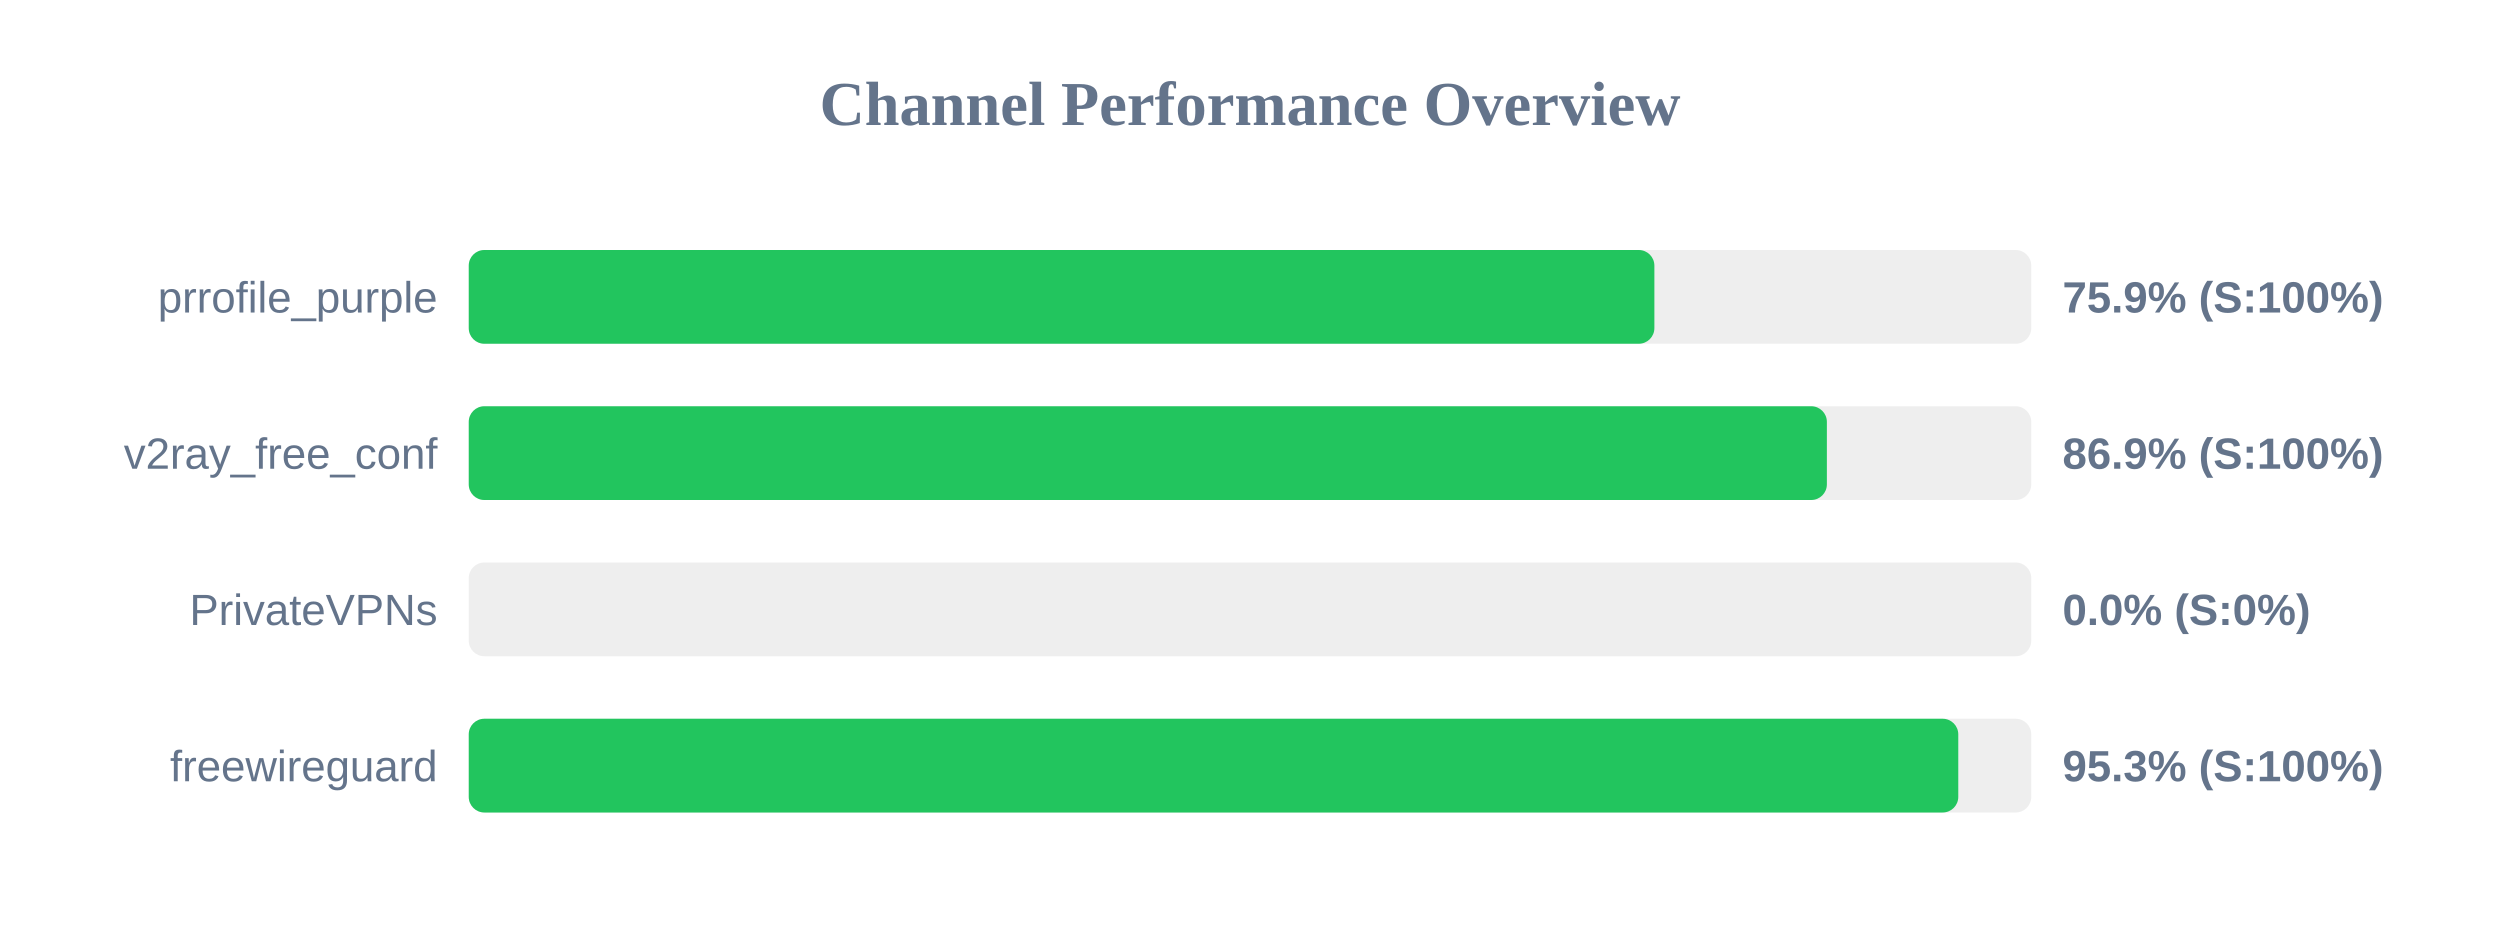
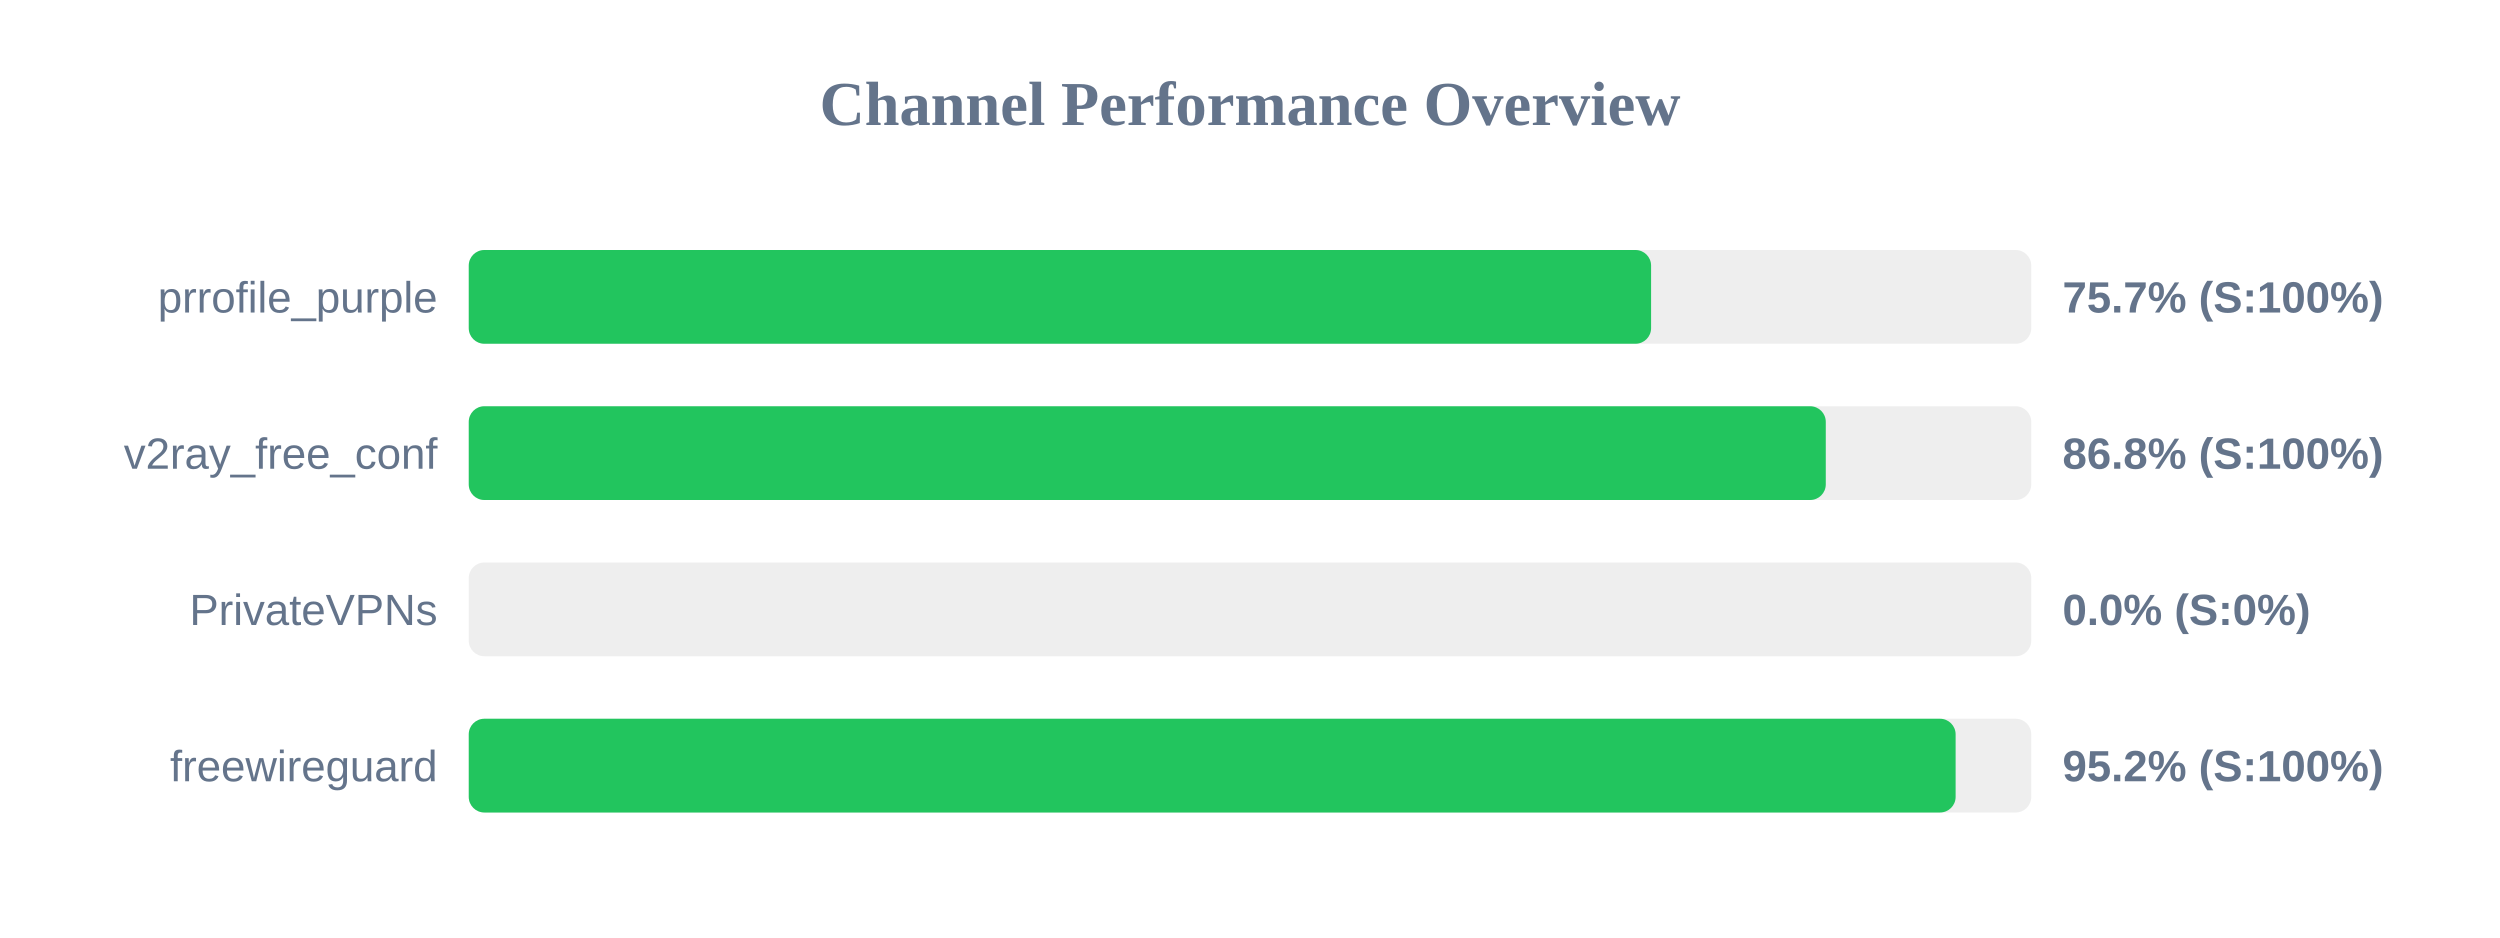
<svg xmlns="http://www.w3.org/2000/svg" width="800" height="300" version="1.1">
  <style>
        .row { font: 14px Arial; fill: #64748b; }
        .score { font: bold 14px Arial; fill: #64748b; }
    </style>
  <text x="400" y="40" text-anchor="middle" font-size="20px" font-weight="bold" fill="#64748b">Channel Performance Overview</text>
  <rect x="150" y="80" width="500" height="30" fill="#eee" rx="5" />
-   <rect x="150" y="80" width="379.4" height="30" fill="#22c55e" rx="5" />
+   <rect x="150" y="80" width="378.35" height="30" fill="#22c55e" rx="5" />
  <text x="140" y="100" text-anchor="end" class="row">prrofile_purple</text>
-   <text x="660" y="100" text-anchor="start" class="score">75.9% (S:100%)</text>
+   <text x="660" y="100" text-anchor="start" class="score">75.7% (S:100%)</text>
  <rect x="150" y="130" width="500" height="30" fill="#eee" rx="5" />
-   <rect x="150" y="130" width="434.6" height="30" fill="#22c55e" rx="5" />
+   <rect x="150" y="130" width="434.25" height="30" fill="#22c55e" rx="5" />
  <text x="140" y="150" text-anchor="end" class="row">v2ray_free_conf</text>
-   <text x="660" y="150" text-anchor="start" class="score">86.9% (S:100%)</text>
+   <text x="660" y="150" text-anchor="start" class="score">86.8% (S:100%)</text>
  <rect x="150" y="180" width="500" height="30" fill="#eee" rx="5" />
  <rect x="150" y="180" width="0.0" height="30" fill="#ef4444" rx="5" />
  <text x="140" y="200" text-anchor="end" class="row">PrivateVPNs</text>
  <text x="660" y="200" text-anchor="start" class="score">0.0% (S:0%)</text>
  <rect x="150" y="230" width="500" height="30" fill="#eee" rx="5" />
-   <rect x="150" y="230" width="476.65" height="30" fill="#22c55e" rx="5" />
+   <rect x="150" y="230" width="475.8" height="30" fill="#22c55e" rx="5" />
  <text x="140" y="250" text-anchor="end" class="row">freewireguard</text>
-   <text x="660" y="250" text-anchor="start" class="score">95.3% (S:100%)</text>
+   <text x="660" y="250" text-anchor="start" class="score">95.2% (S:100%)</text>
</svg>
